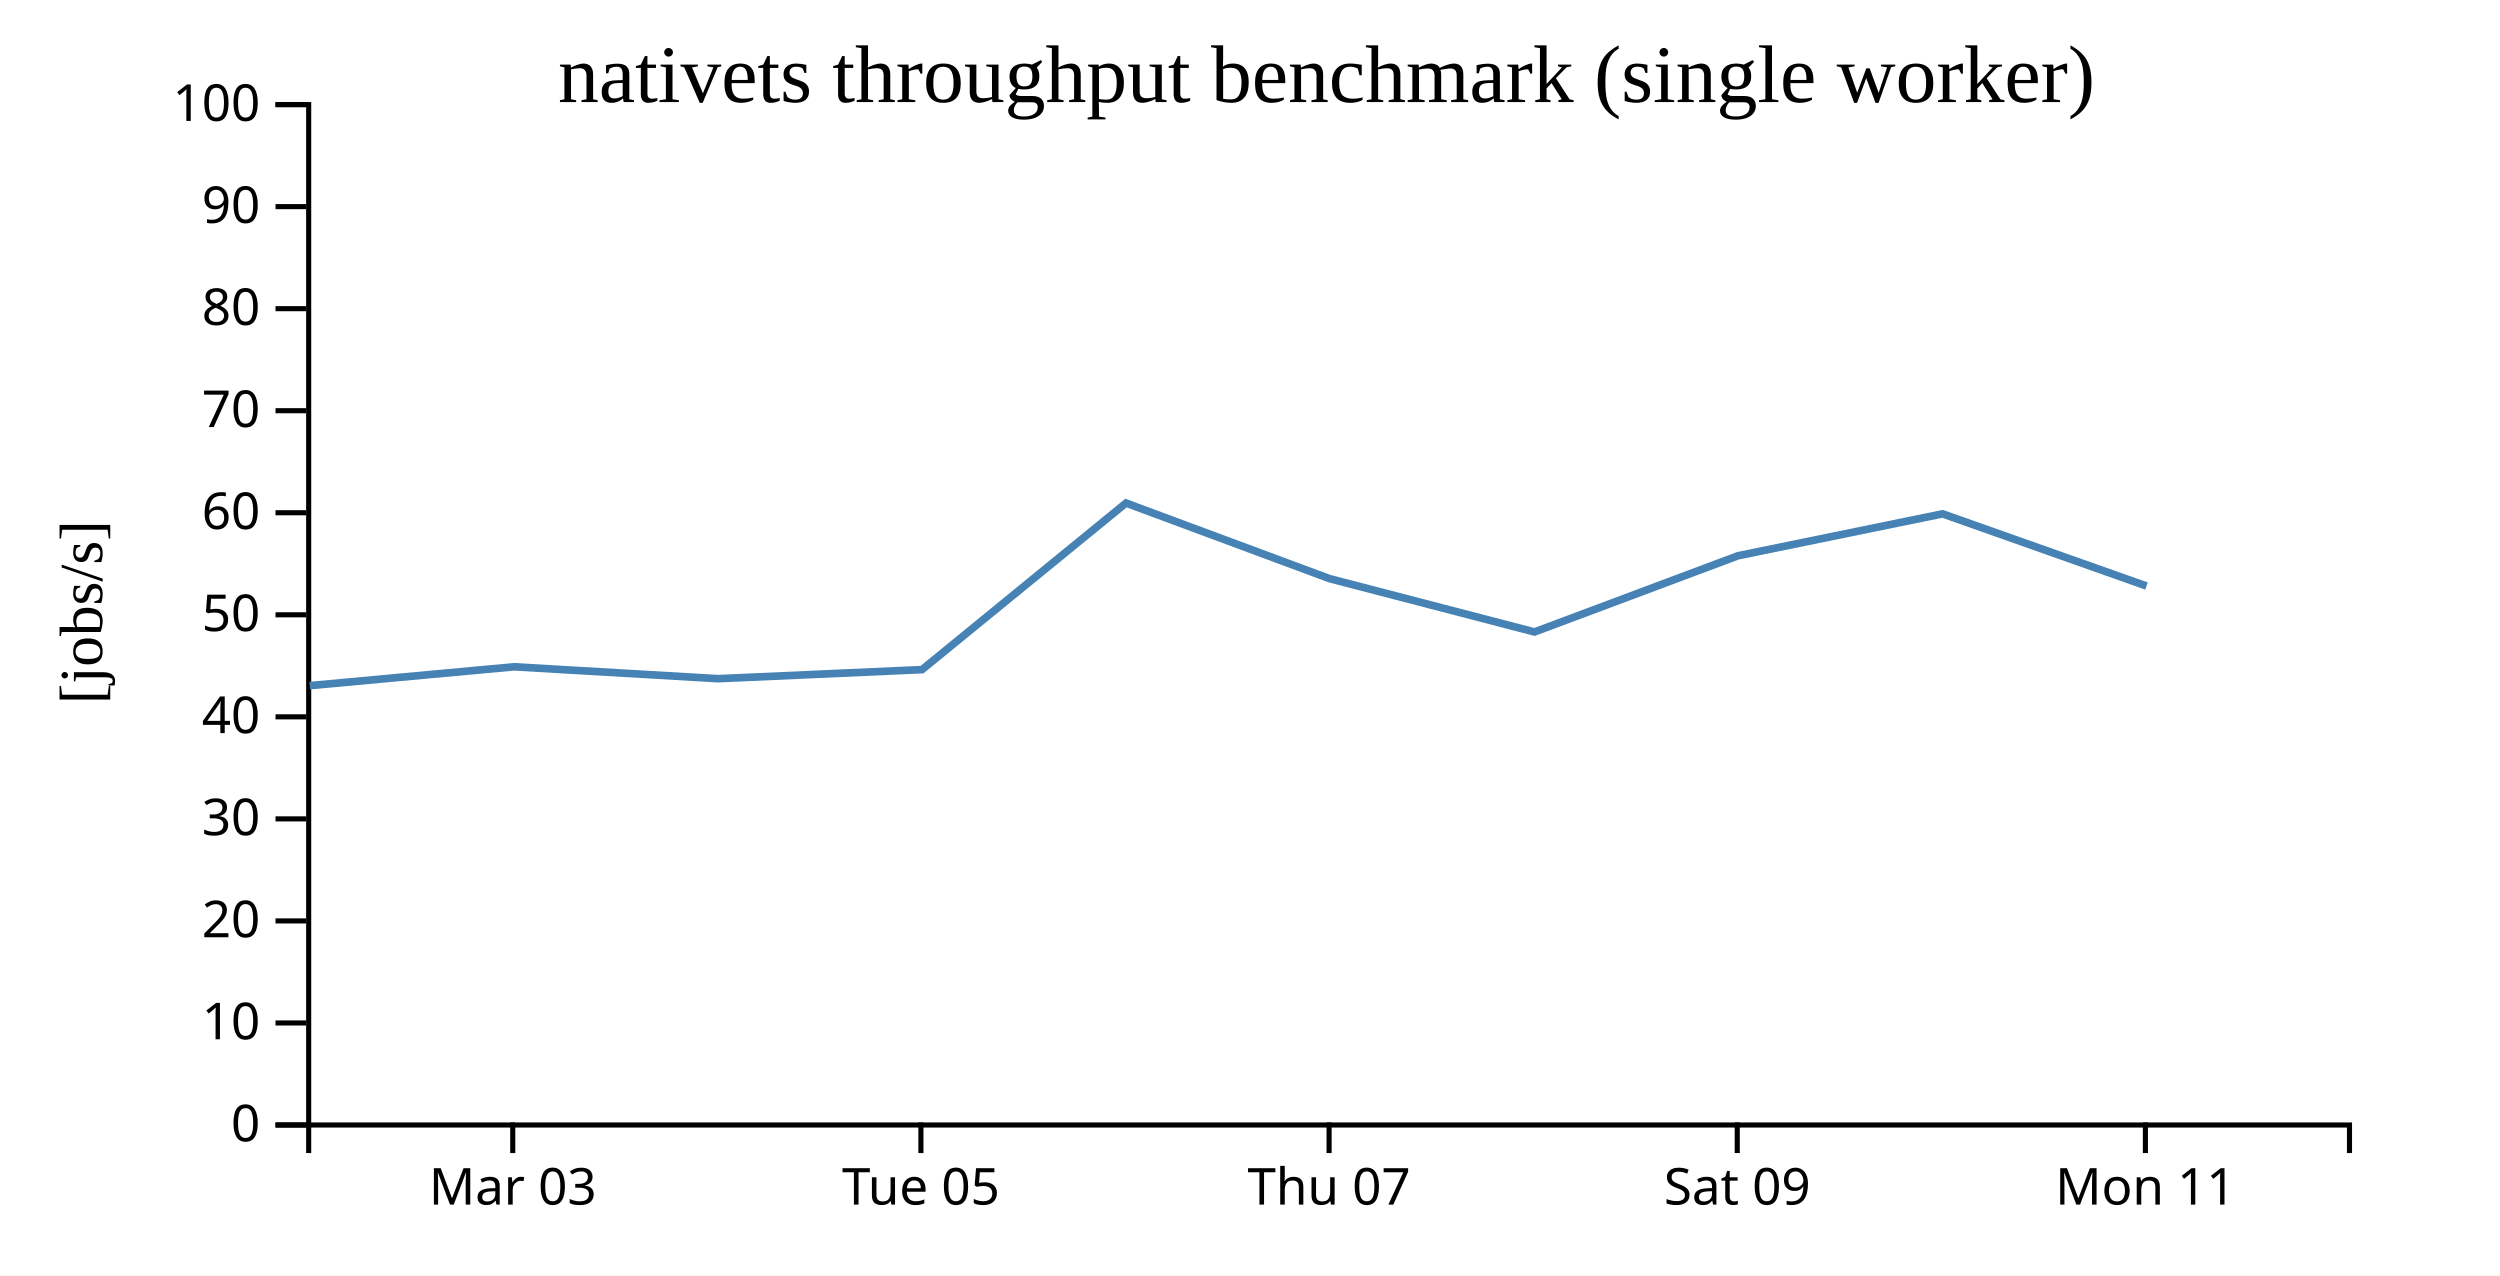
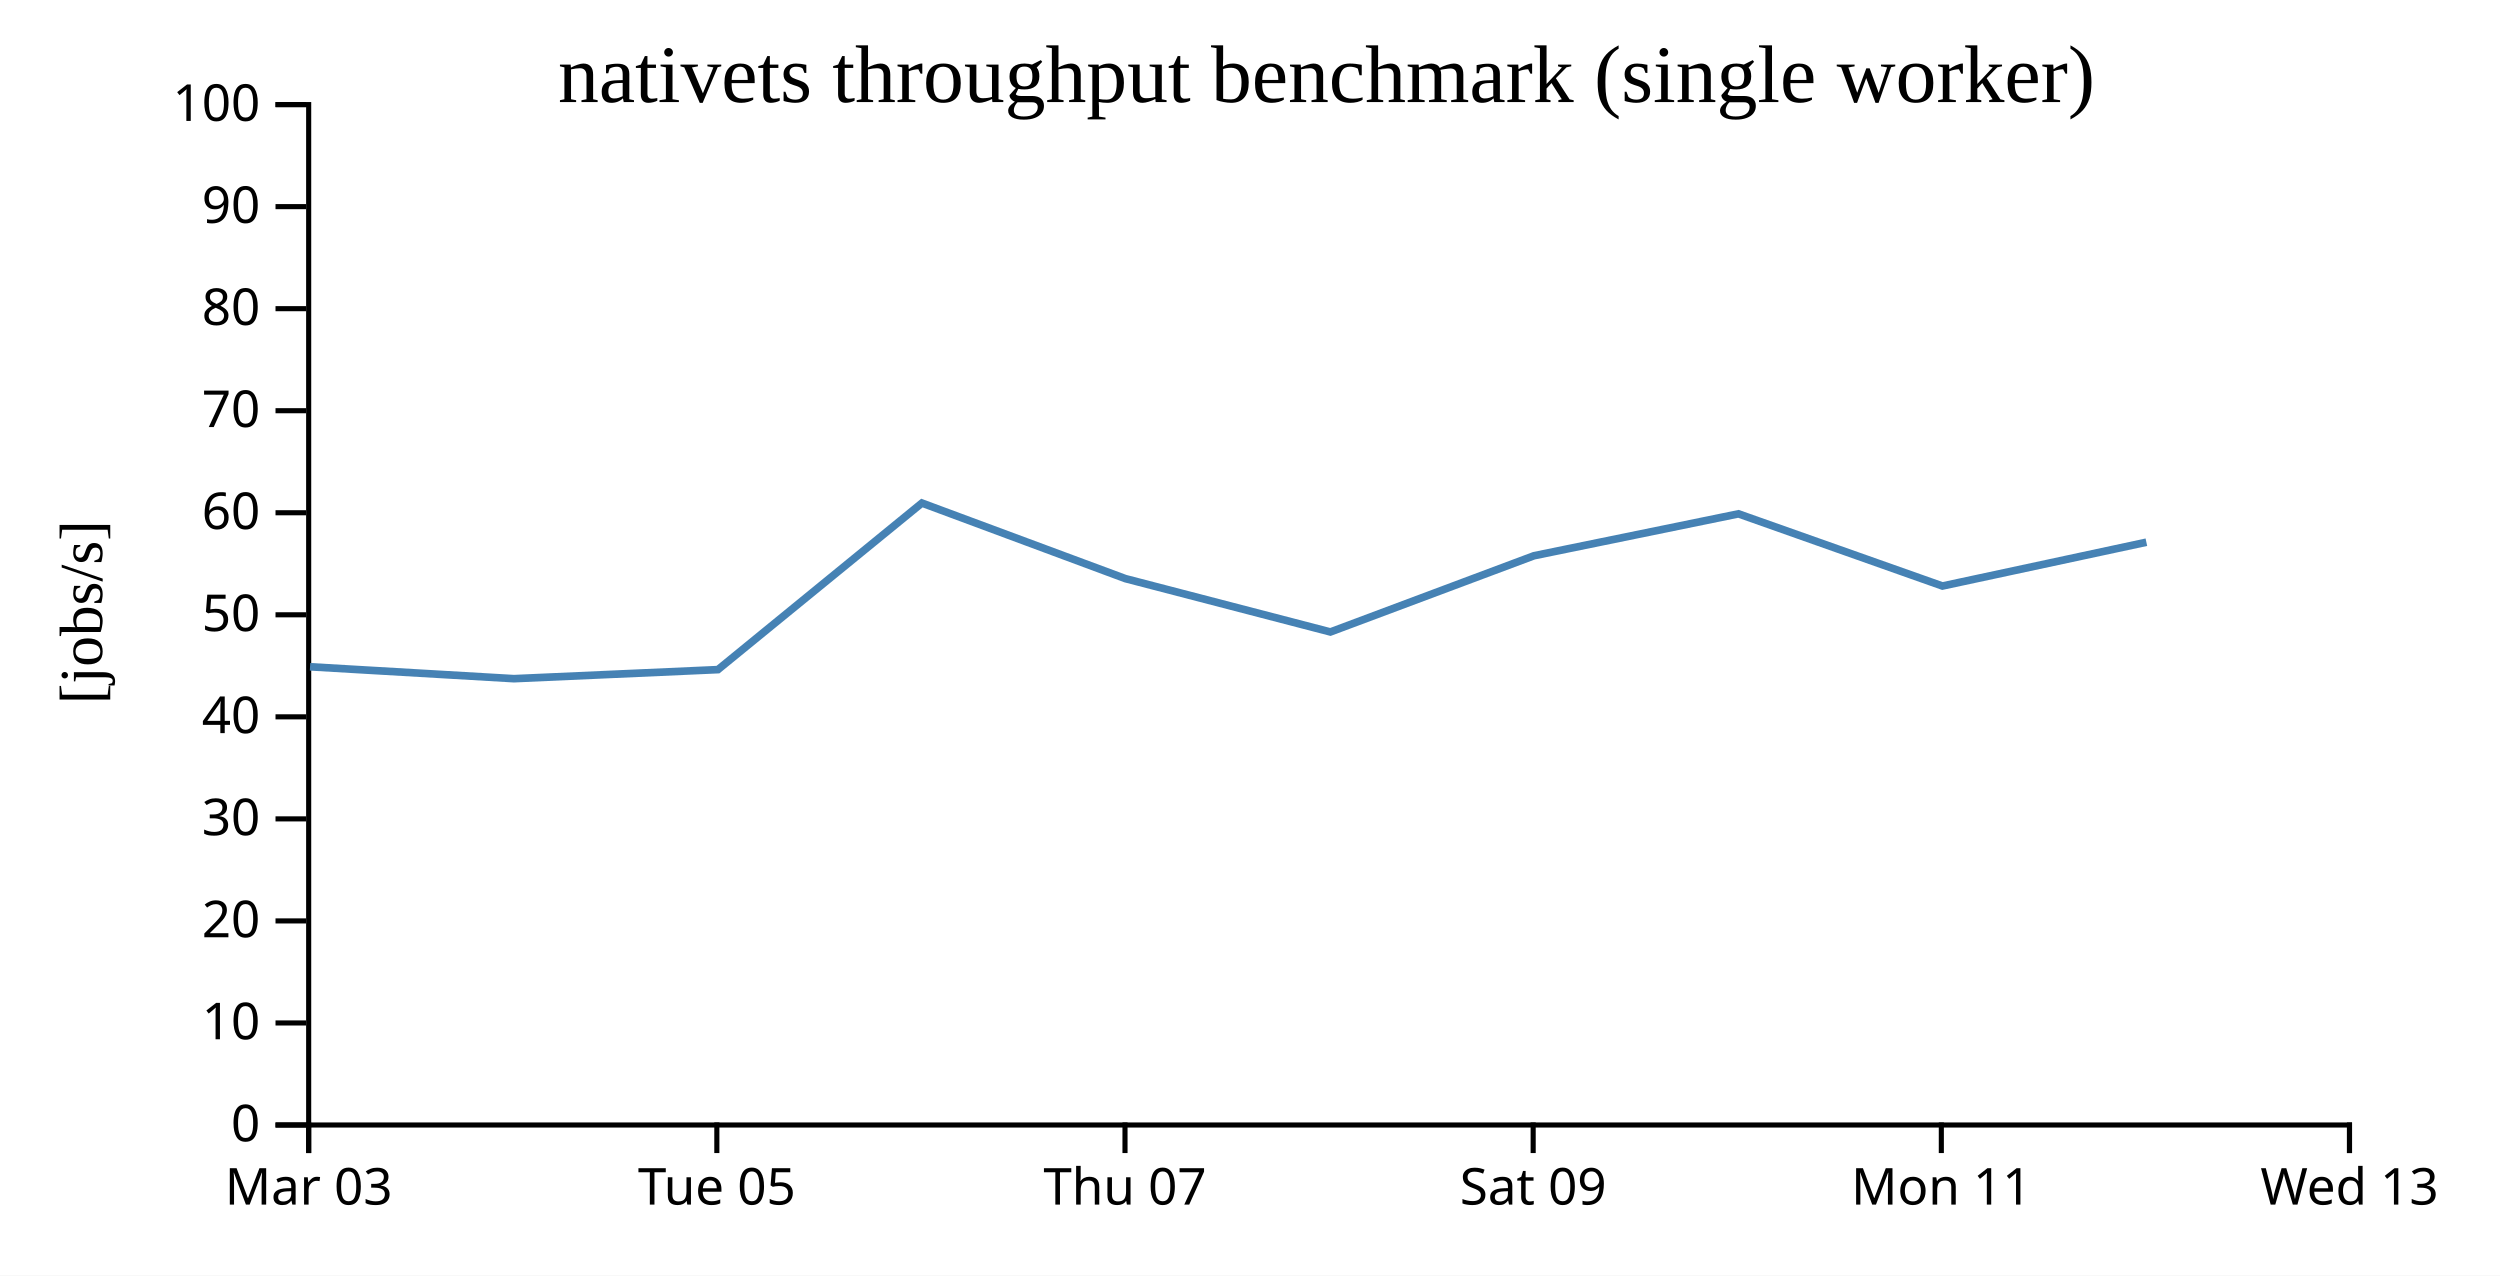
<svg xmlns="http://www.w3.org/2000/svg" width="490" height="250">
  <rect width="100%" height="100%" fill="white" />
  <g transform="translate(60,20)">
    <g transform="translate(0,200)" fill="none" font-size="10" font-family="sans-serif" text-anchor="middle">
      <path class="domain" stroke="currentColor" d="M0.5,6V0.5H400.5V6" />
-       <g class="tick" opacity="1" transform="translate(40.5,0)">
+       <g class="tick" opacity="1" transform="translate(0.5,0)">
        <line stroke="currentColor" y2="6" />
        <text fill="currentColor" y="9" dy="0.71em">Mar 03</text>
      </g>
-       <g class="tick" opacity="1" transform="translate(120.5,0)">
+       <g class="tick" opacity="1" transform="translate(80.5,0)">
        <line stroke="currentColor" y2="6" />
        <text fill="currentColor" y="9" dy="0.71em">Tue 05</text>
      </g>
-       <g class="tick" opacity="1" transform="translate(200.5,0)">
+       <g class="tick" opacity="1" transform="translate(160.5,0)">
        <line stroke="currentColor" y2="6" />
        <text fill="currentColor" y="9" dy="0.71em">Thu 07</text>
      </g>
-       <g class="tick" opacity="1" transform="translate(280.5,0)">
+       <g class="tick" opacity="1" transform="translate(240.5,0)">
        <line stroke="currentColor" y2="6" />
        <text fill="currentColor" y="9" dy="0.71em">Sat 09</text>
      </g>
-       <g class="tick" opacity="1" transform="translate(360.5,0)">
+       <g class="tick" opacity="1" transform="translate(320.5,0)">
        <line stroke="currentColor" y2="6" />
        <text fill="currentColor" y="9" dy="0.71em">Mon 11</text>
+       </g>
+       <g class="tick" opacity="1" transform="translate(400.5,0)">
+         <line stroke="currentColor" y2="6" />
+         <text fill="currentColor" y="9" dy="0.71em">Wed 13</text>
      </g>
    </g>
    <g fill="none" font-size="10" font-family="sans-serif" text-anchor="end">
      <path class="domain" stroke="currentColor" d="M-6,200.5H0.5V0.5H-6" />
      <g class="tick" opacity="1" transform="translate(0,200.5)">
        <line stroke="currentColor" x2="-6" />
        <text fill="currentColor" x="-9" dy="0.32em">0</text>
      </g>
      <g class="tick" opacity="1" transform="translate(0,180.5)">
        <line stroke="currentColor" x2="-6" />
        <text fill="currentColor" x="-9" dy="0.32em">10</text>
      </g>
      <g class="tick" opacity="1" transform="translate(0,160.5)">
        <line stroke="currentColor" x2="-6" />
        <text fill="currentColor" x="-9" dy="0.32em">20</text>
      </g>
      <g class="tick" opacity="1" transform="translate(0,140.5)">
        <line stroke="currentColor" x2="-6" />
        <text fill="currentColor" x="-9" dy="0.32em">30</text>
      </g>
      <g class="tick" opacity="1" transform="translate(0,120.5)">
        <line stroke="currentColor" x2="-6" />
        <text fill="currentColor" x="-9" dy="0.32em">40</text>
      </g>
      <g class="tick" opacity="1" transform="translate(0,100.5)">
        <line stroke="currentColor" x2="-6" />
        <text fill="currentColor" x="-9" dy="0.32em">50</text>
      </g>
      <g class="tick" opacity="1" transform="translate(0,80.5)">
        <line stroke="currentColor" x2="-6" />
        <text fill="currentColor" x="-9" dy="0.32em">60</text>
      </g>
      <g class="tick" opacity="1" transform="translate(0,60.5)">
        <line stroke="currentColor" x2="-6" />
        <text fill="currentColor" x="-9" dy="0.32em">70</text>
      </g>
      <g class="tick" opacity="1" transform="translate(0,40.5)">
        <line stroke="currentColor" x2="-6" />
        <text fill="currentColor" x="-9" dy="0.32em">80</text>
      </g>
      <g class="tick" opacity="1" transform="translate(0,20.5)">
        <line stroke="currentColor" x2="-6" />
        <text fill="currentColor" x="-9" dy="0.32em">90</text>
      </g>
      <g class="tick" opacity="1" transform="translate(0,0.5)">
        <line stroke="currentColor" x2="-6" />
        <text fill="currentColor" x="-9" dy="0.32em">100</text>
      </g>
    </g>
    <text text-anchor="middle" style="font-size: 12px" transform="rotate(-90)" y="-40" x="-100">[jobs/s]</text>
    <text text-anchor="middle" style="font-size: 16px" y="0" x="200">nativets throughput benchmark (single worker)</text>
-     <path fill="none" stroke="steelblue" stroke-width="1.5" d="M0.707,114.384L40.766,110.69L80.734,113.021L120.715,111.245L160.696,78.597L200.582,93.413L240.754,103.865L280.657,88.926L320.733,80.711L360.717,94.859" />
+     <path fill="none" stroke="steelblue" stroke-width="1.5" d="M0.766,110.69L40.734,113.021L80.715,111.245L120.696,78.597L160.582,93.413L200.754,103.865L240.657,88.926L280.733,80.711L320.717,94.859L360.69,86.273" />
  </g>
</svg>
